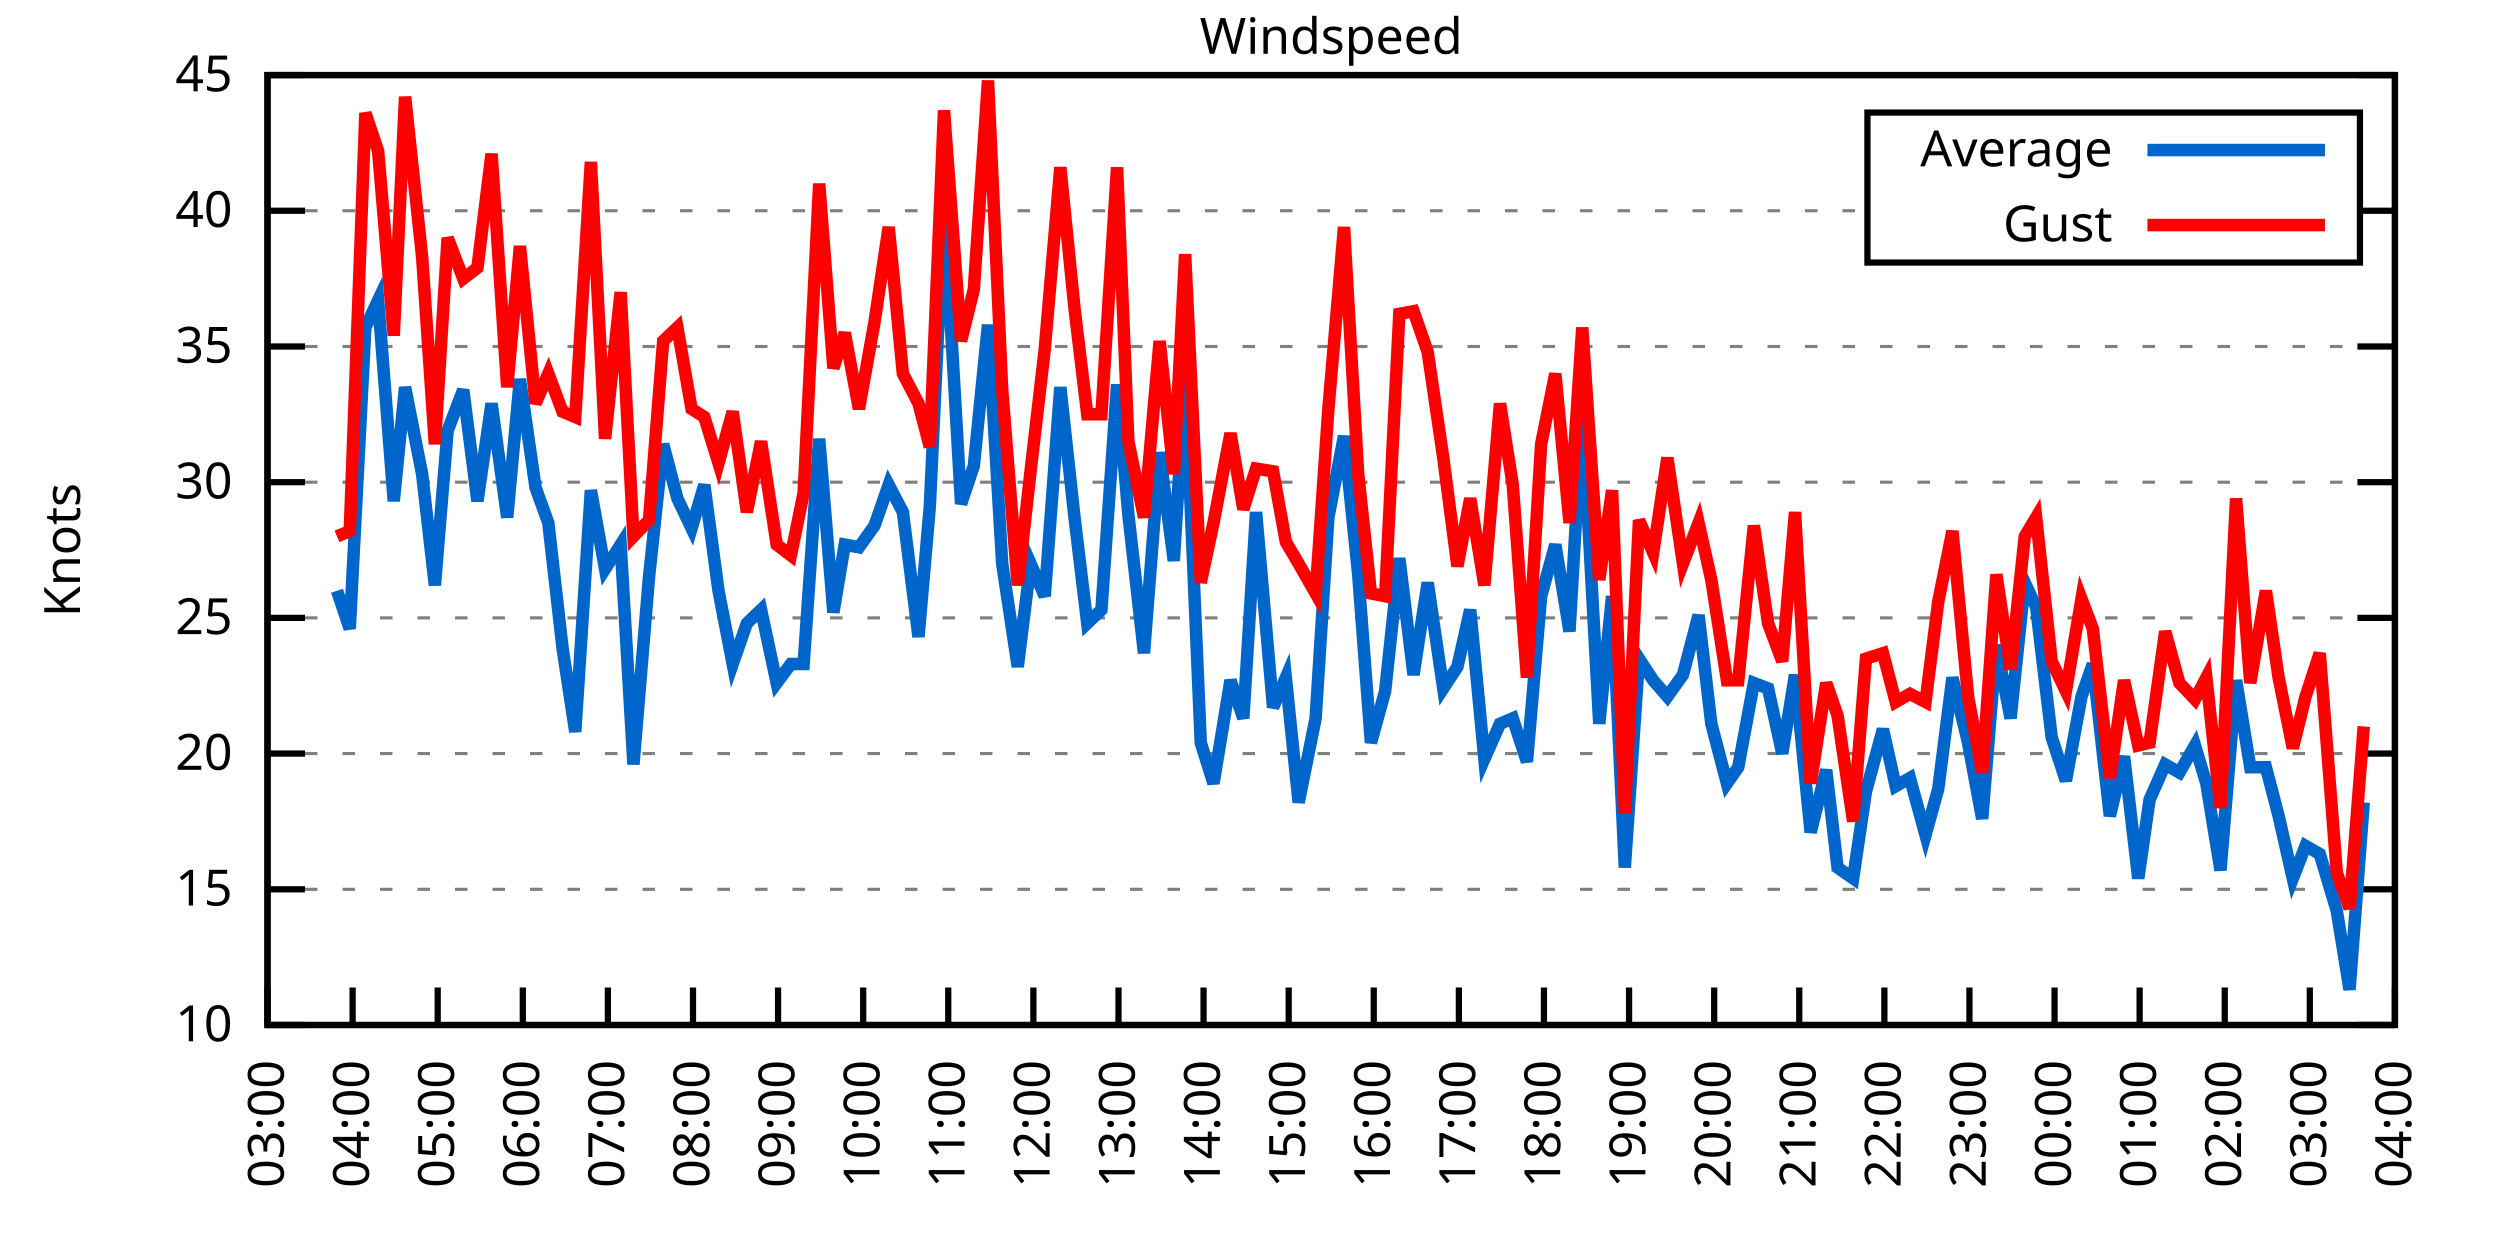
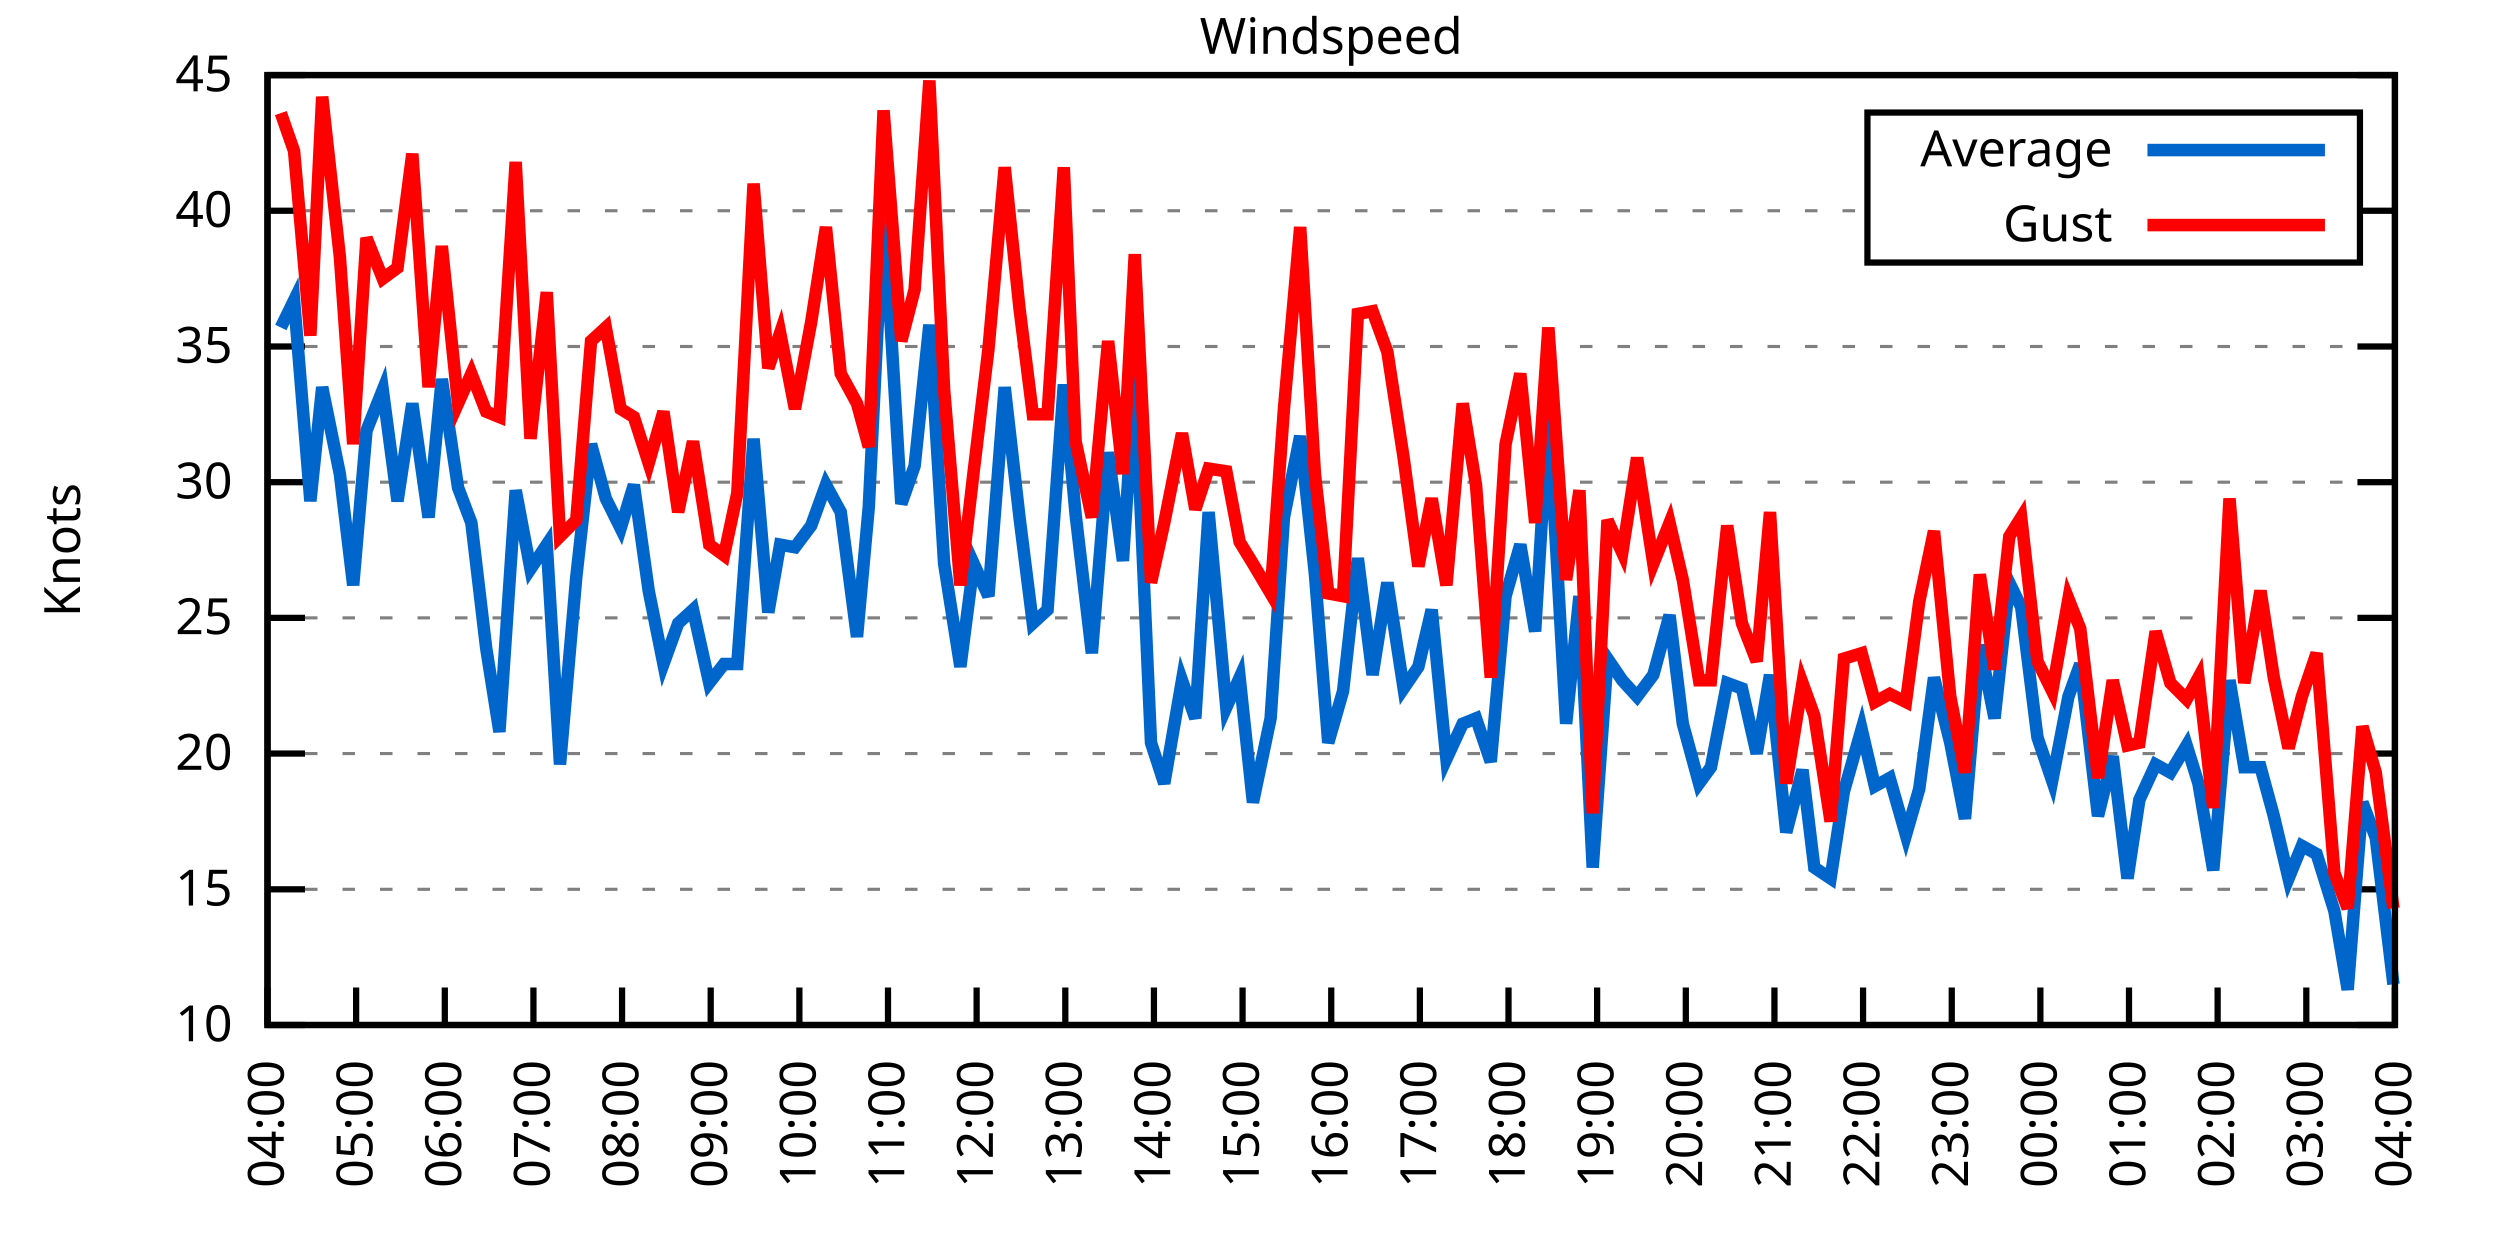
<svg xmlns="http://www.w3.org/2000/svg" xmlns:xlink="http://www.w3.org/1999/xlink" width="400" height="200" viewBox="0 0 400 200">
  <g id="gnuplot_canvas">
    <rect x="0" y="0" width="400" height="200" fill="none" />
    <defs>
      <circle id="gpDot" r="0.5" stroke-width="0.5" stroke="currentColor" />
      <path id="gpPt0" stroke-width="0.333" stroke="currentColor" d="M-1,0 h2 M0,-1 v2" />
      <path id="gpPt1" stroke-width="0.333" stroke="currentColor" d="M-1,-1 L1,1 M1,-1 L-1,1" />
      <path id="gpPt2" stroke-width="0.333" stroke="currentColor" d="M-1,0 L1,0 M0,-1 L0,1 M-1,-1 L1,1 M-1,1 L1,-1" />
      <rect id="gpPt3" stroke-width="0.333" stroke="currentColor" x="-1" y="-1" width="2" height="2" />
      <rect id="gpPt4" stroke-width="0.333" stroke="currentColor" fill="currentColor" x="-1" y="-1" width="2" height="2" />
      <circle id="gpPt5" stroke-width="0.333" stroke="currentColor" cx="0" cy="0" r="1" />
      <use xlink:href="#gpPt5" id="gpPt6" fill="currentColor" stroke="none" />
      <path id="gpPt7" stroke-width="0.333" stroke="currentColor" d="M0,-1.33 L-1.33,0.67 L1.33,0.67 z" />
      <use xlink:href="#gpPt7" id="gpPt8" fill="currentColor" stroke="none" />
      <use xlink:href="#gpPt7" id="gpPt9" stroke="currentColor" transform="rotate(180)" />
      <use xlink:href="#gpPt9" id="gpPt10" fill="currentColor" stroke="none" />
      <use xlink:href="#gpPt3" id="gpPt11" stroke="currentColor" transform="rotate(45)" />
      <use xlink:href="#gpPt11" id="gpPt12" fill="currentColor" stroke="none" />
      <path id="gpPt13" stroke-width="0.333" stroke="currentColor" d="M0,1.330 L1.265,0.411 L0.782,-1.067 L-0.782,-1.076 L-1.265,0.411 z" />
      <use xlink:href="#gpPt13" id="gpPt14" fill="currentColor" stroke="none" />
      <filter id="textbox" filterUnits="objectBoundingBox" x="0" y="0" height="1" width="1">
        <feFlood flood-color="white" flood-opacity="1" result="bgnd" />
        <feComposite in="SourceGraphic" in2="bgnd" operator="atop" />
      </filter>
      <filter id="greybox" filterUnits="objectBoundingBox" x="0" y="0" height="1" width="1">
        <feFlood flood-color="lightgrey" flood-opacity="1" result="grey" />
        <feComposite in="SourceGraphic" in2="grey" operator="atop" />
      </filter>
    </defs>
    <g fill="none" color="white" stroke="currentColor" stroke-width="1.00" stroke-linecap="butt" stroke-linejoin="miter">
</g>
    <g fill="none" color="black" stroke="currentColor" stroke-width="1.00" stroke-linecap="butt" stroke-linejoin="miter">
      <g stroke="none" shape-rendering="crispEdges">
        <polygon fill="rgb(255, 255, 255)" points="42.80,164.00 383.18,164.00 383.18,12.02 42.80,12.02 " />
      </g>
    </g>
    <g fill="none" color="black" stroke="currentColor" stroke-width="1.00" stroke-linecap="butt" stroke-linejoin="miter">
</g>
    <g fill="none" color="black" stroke="black" stroke-width="0.50" stroke-linecap="butt" stroke-linejoin="miter">
</g>
    <g fill="none" color="gray" stroke="currentColor" stroke-width="0.50" stroke-linecap="butt" stroke-linejoin="miter">
      <path stroke="gray" stroke-dasharray="2,4" class="gridline" d="M42.80,164.00 L383.19,164.00  " />
    </g>
    <g fill="none" color="gray" stroke="gray" stroke-width="1.00" stroke-linecap="butt" stroke-linejoin="miter">
</g>
    <g fill="none" color="black" stroke="currentColor" stroke-width="1.00" stroke-linecap="butt" stroke-linejoin="miter">
      <path stroke="black" d="M42.80,164.00 L48.80,164.00 M383.19,164.00 L377.19,164.00  " />
      <g transform="translate(37.20,166.60)" stroke="none" fill="black" font-family="Sans" font-size="8.00" text-anchor="end">
        <text>
          <tspan font-family="Sans"> 10</tspan>
        </text>
      </g>
    </g>
    <g fill="none" color="black" stroke="currentColor" stroke-width="1.00" stroke-linecap="butt" stroke-linejoin="miter">
</g>
    <g fill="none" color="black" stroke="black" stroke-width="0.50" stroke-linecap="butt" stroke-linejoin="miter">
</g>
    <g fill="none" color="gray" stroke="currentColor" stroke-width="0.50" stroke-linecap="butt" stroke-linejoin="miter">
      <path stroke="gray" stroke-dasharray="2,4" class="gridline" d="M42.80,142.29 L383.19,142.29  " />
    </g>
    <g fill="none" color="gray" stroke="gray" stroke-width="1.00" stroke-linecap="butt" stroke-linejoin="miter">
</g>
    <g fill="none" color="black" stroke="currentColor" stroke-width="1.00" stroke-linecap="butt" stroke-linejoin="miter">
      <path stroke="black" d="M42.80,142.29 L48.80,142.29 M383.19,142.29 L377.19,142.29  " />
      <g transform="translate(37.20,144.89)" stroke="none" fill="black" font-family="Sans" font-size="8.00" text-anchor="end">
        <text>
          <tspan font-family="Sans"> 15</tspan>
        </text>
      </g>
    </g>
    <g fill="none" color="black" stroke="currentColor" stroke-width="1.00" stroke-linecap="butt" stroke-linejoin="miter">
</g>
    <g fill="none" color="black" stroke="black" stroke-width="0.50" stroke-linecap="butt" stroke-linejoin="miter">
</g>
    <g fill="none" color="gray" stroke="currentColor" stroke-width="0.50" stroke-linecap="butt" stroke-linejoin="miter">
      <path stroke="gray" stroke-dasharray="2,4" class="gridline" d="M42.80,120.57 L383.19,120.57  " />
    </g>
    <g fill="none" color="gray" stroke="gray" stroke-width="1.00" stroke-linecap="butt" stroke-linejoin="miter">
</g>
    <g fill="none" color="black" stroke="currentColor" stroke-width="1.00" stroke-linecap="butt" stroke-linejoin="miter">
      <path stroke="black" d="M42.80,120.57 L48.80,120.57 M383.19,120.57 L377.19,120.57  " />
      <g transform="translate(37.20,123.17)" stroke="none" fill="black" font-family="Sans" font-size="8.00" text-anchor="end">
        <text>
          <tspan font-family="Sans"> 20</tspan>
        </text>
      </g>
    </g>
    <g fill="none" color="black" stroke="currentColor" stroke-width="1.00" stroke-linecap="butt" stroke-linejoin="miter">
</g>
    <g fill="none" color="black" stroke="black" stroke-width="0.50" stroke-linecap="butt" stroke-linejoin="miter">
</g>
    <g fill="none" color="gray" stroke="currentColor" stroke-width="0.50" stroke-linecap="butt" stroke-linejoin="miter">
      <path stroke="gray" stroke-dasharray="2,4" class="gridline" d="M42.80,98.86 L383.19,98.86  " />
    </g>
    <g fill="none" color="gray" stroke="gray" stroke-width="1.00" stroke-linecap="butt" stroke-linejoin="miter">
</g>
    <g fill="none" color="black" stroke="currentColor" stroke-width="1.00" stroke-linecap="butt" stroke-linejoin="miter">
      <path stroke="black" d="M42.80,98.86 L48.80,98.86 M383.19,98.86 L377.19,98.86  " />
      <g transform="translate(37.20,101.46)" stroke="none" fill="black" font-family="Sans" font-size="8.00" text-anchor="end">
        <text>
          <tspan font-family="Sans"> 25</tspan>
        </text>
      </g>
    </g>
    <g fill="none" color="black" stroke="currentColor" stroke-width="1.00" stroke-linecap="butt" stroke-linejoin="miter">
</g>
    <g fill="none" color="black" stroke="black" stroke-width="0.50" stroke-linecap="butt" stroke-linejoin="miter">
</g>
    <g fill="none" color="gray" stroke="currentColor" stroke-width="0.50" stroke-linecap="butt" stroke-linejoin="miter">
      <path stroke="gray" stroke-dasharray="2,4" class="gridline" d="M42.80,77.15 L383.19,77.15  " />
    </g>
    <g fill="none" color="gray" stroke="gray" stroke-width="1.00" stroke-linecap="butt" stroke-linejoin="miter">
</g>
    <g fill="none" color="black" stroke="currentColor" stroke-width="1.00" stroke-linecap="butt" stroke-linejoin="miter">
      <path stroke="black" d="M42.80,77.15 L48.80,77.15 M383.19,77.15 L377.19,77.15  " />
      <g transform="translate(37.20,79.75)" stroke="none" fill="black" font-family="Sans" font-size="8.00" text-anchor="end">
        <text>
          <tspan font-family="Sans"> 30</tspan>
        </text>
      </g>
    </g>
    <g fill="none" color="black" stroke="currentColor" stroke-width="1.00" stroke-linecap="butt" stroke-linejoin="miter">
</g>
    <g fill="none" color="black" stroke="black" stroke-width="0.50" stroke-linecap="butt" stroke-linejoin="miter">
</g>
    <g fill="none" color="gray" stroke="currentColor" stroke-width="0.50" stroke-linecap="butt" stroke-linejoin="miter">
      <path stroke="gray" stroke-dasharray="2,4" class="gridline" d="M42.80,55.44 L383.19,55.44  " />
    </g>
    <g fill="none" color="gray" stroke="gray" stroke-width="1.00" stroke-linecap="butt" stroke-linejoin="miter">
</g>
    <g fill="none" color="black" stroke="currentColor" stroke-width="1.00" stroke-linecap="butt" stroke-linejoin="miter">
      <path stroke="black" d="M42.80,55.44 L48.80,55.44 M383.19,55.44 L377.19,55.44  " />
      <g transform="translate(37.20,58.04)" stroke="none" fill="black" font-family="Sans" font-size="8.00" text-anchor="end">
        <text>
          <tspan font-family="Sans"> 35</tspan>
        </text>
      </g>
    </g>
    <g fill="none" color="black" stroke="currentColor" stroke-width="1.00" stroke-linecap="butt" stroke-linejoin="miter">
</g>
    <g fill="none" color="black" stroke="black" stroke-width="0.50" stroke-linecap="butt" stroke-linejoin="miter">
</g>
    <g fill="none" color="gray" stroke="currentColor" stroke-width="0.50" stroke-linecap="butt" stroke-linejoin="miter">
      <path stroke="gray" stroke-dasharray="2,4" class="gridline" d="M42.80,33.72 L298.79,33.72 M377.59,33.72 L383.19,33.72  " />
    </g>
    <g fill="none" color="gray" stroke="gray" stroke-width="1.00" stroke-linecap="butt" stroke-linejoin="miter">
</g>
    <g fill="none" color="black" stroke="currentColor" stroke-width="1.00" stroke-linecap="butt" stroke-linejoin="miter">
      <path stroke="black" d="M42.80,33.72 L48.80,33.72 M383.19,33.72 L377.19,33.72  " />
      <g transform="translate(37.20,36.32)" stroke="none" fill="black" font-family="Sans" font-size="8.00" text-anchor="end">
        <text>
          <tspan font-family="Sans"> 40</tspan>
        </text>
      </g>
    </g>
    <g fill="none" color="black" stroke="currentColor" stroke-width="1.00" stroke-linecap="butt" stroke-linejoin="miter">
</g>
    <g fill="none" color="black" stroke="black" stroke-width="0.50" stroke-linecap="butt" stroke-linejoin="miter">
</g>
    <g fill="none" color="gray" stroke="currentColor" stroke-width="0.50" stroke-linecap="butt" stroke-linejoin="miter">
      <path stroke="gray" stroke-dasharray="2,4" class="gridline" d="M42.80,12.01 L383.19,12.01  " />
    </g>
    <g fill="none" color="gray" stroke="gray" stroke-width="1.00" stroke-linecap="butt" stroke-linejoin="miter">
</g>
    <g fill="none" color="black" stroke="currentColor" stroke-width="1.00" stroke-linecap="butt" stroke-linejoin="miter">
      <path stroke="black" d="M42.80,12.01 L48.80,12.01 M383.19,12.01 L377.19,12.01  " />
      <g transform="translate(37.20,14.61)" stroke="none" fill="black" font-family="Sans" font-size="8.00" text-anchor="end">
        <text>
          <tspan font-family="Sans"> 45</tspan>
        </text>
      </g>
    </g>
    <g fill="none" color="black" stroke="currentColor" stroke-width="1.00" stroke-linecap="butt" stroke-linejoin="miter">
      <path stroke="black" d="M42.80,164.00 L42.80,158.00  " />
      <g transform="translate(45.40,169.60) rotate(270.00)" stroke="none" fill="black" font-family="Sans" font-size="8.00" text-anchor="end">
        <text>
-           <tspan font-family="Sans">03:00</tspan>
-         </text>
-       </g>
-     </g>
-     <g fill="none" color="black" stroke="currentColor" stroke-width="1.00" stroke-linecap="butt" stroke-linejoin="miter">
-       <path stroke="black" d="M56.42,164.00 L56.42,158.00  " />
-       <g transform="translate(59.02,169.60) rotate(270.00)" stroke="none" fill="black" font-family="Sans" font-size="8.00" text-anchor="end">
-         <text>
          <tspan font-family="Sans">04:00</tspan>
        </text>
      </g>
    </g>
    <g fill="none" color="black" stroke="currentColor" stroke-width="1.00" stroke-linecap="butt" stroke-linejoin="miter">
-       <path stroke="black" d="M70.03,164.00 L70.03,158.00  " />
-       <g transform="translate(72.63,169.60) rotate(270.00)" stroke="none" fill="black" font-family="Sans" font-size="8.00" text-anchor="end">
+       <path stroke="black" d="M56.98,164.00 L56.98,158.00  " />
+       <g transform="translate(59.58,169.60) rotate(270.00)" stroke="none" fill="black" font-family="Sans" font-size="8.00" text-anchor="end">
        <text>
          <tspan font-family="Sans">05:00</tspan>
        </text>
      </g>
    </g>
    <g fill="none" color="black" stroke="currentColor" stroke-width="1.00" stroke-linecap="butt" stroke-linejoin="miter">
-       <path stroke="black" d="M83.65,164.00 L83.65,158.00  " />
-       <g transform="translate(86.25,169.60) rotate(270.00)" stroke="none" fill="black" font-family="Sans" font-size="8.00" text-anchor="end">
+       <path stroke="black" d="M71.17,164.00 L71.17,158.00  " />
+       <g transform="translate(73.77,169.60) rotate(270.00)" stroke="none" fill="black" font-family="Sans" font-size="8.00" text-anchor="end">
        <text>
          <tspan font-family="Sans">06:00</tspan>
        </text>
      </g>
    </g>
    <g fill="none" color="black" stroke="currentColor" stroke-width="1.00" stroke-linecap="butt" stroke-linejoin="miter">
-       <path stroke="black" d="M97.26,164.00 L97.26,158.00  " />
-       <g transform="translate(99.86,169.60) rotate(270.00)" stroke="none" fill="black" font-family="Sans" font-size="8.00" text-anchor="end">
+       <path stroke="black" d="M85.35,164.00 L85.35,158.00  " />
+       <g transform="translate(87.95,169.60) rotate(270.00)" stroke="none" fill="black" font-family="Sans" font-size="8.00" text-anchor="end">
        <text>
          <tspan font-family="Sans">07:00</tspan>
        </text>
      </g>
    </g>
    <g fill="none" color="black" stroke="currentColor" stroke-width="1.00" stroke-linecap="butt" stroke-linejoin="miter">
-       <path stroke="black" d="M110.88,164.00 L110.88,158.00  " />
-       <g transform="translate(113.48,169.60) rotate(270.00)" stroke="none" fill="black" font-family="Sans" font-size="8.00" text-anchor="end">
+       <path stroke="black" d="M99.53,164.00 L99.53,158.00  " />
+       <g transform="translate(102.13,169.60) rotate(270.00)" stroke="none" fill="black" font-family="Sans" font-size="8.00" text-anchor="end">
        <text>
          <tspan font-family="Sans">08:00</tspan>
        </text>
      </g>
    </g>
    <g fill="none" color="black" stroke="currentColor" stroke-width="1.00" stroke-linecap="butt" stroke-linejoin="miter">
-       <path stroke="black" d="M124.49,164.00 L124.49,158.00  " />
-       <g transform="translate(127.09,169.60) rotate(270.00)" stroke="none" fill="black" font-family="Sans" font-size="8.00" text-anchor="end">
+       <path stroke="black" d="M113.71,164.00 L113.71,158.00  " />
+       <g transform="translate(116.31,169.60) rotate(270.00)" stroke="none" fill="black" font-family="Sans" font-size="8.00" text-anchor="end">
        <text>
          <tspan font-family="Sans">09:00</tspan>
        </text>
      </g>
    </g>
    <g fill="none" color="black" stroke="currentColor" stroke-width="1.00" stroke-linecap="butt" stroke-linejoin="miter">
-       <path stroke="black" d="M138.11,164.00 L138.11,158.00  " />
-       <g transform="translate(140.71,169.60) rotate(270.00)" stroke="none" fill="black" font-family="Sans" font-size="8.00" text-anchor="end">
+       <path stroke="black" d="M127.90,164.00 L127.90,158.00  " />
+       <g transform="translate(130.50,169.60) rotate(270.00)" stroke="none" fill="black" font-family="Sans" font-size="8.00" text-anchor="end">
        <text>
          <tspan font-family="Sans">10:00</tspan>
        </text>
      </g>
    </g>
    <g fill="none" color="black" stroke="currentColor" stroke-width="1.00" stroke-linecap="butt" stroke-linejoin="miter">
-       <path stroke="black" d="M151.72,164.00 L151.72,158.00  " />
-       <g transform="translate(154.32,169.60) rotate(270.00)" stroke="none" fill="black" font-family="Sans" font-size="8.00" text-anchor="end">
+       <path stroke="black" d="M142.08,164.00 L142.08,158.00  " />
+       <g transform="translate(144.68,169.60) rotate(270.00)" stroke="none" fill="black" font-family="Sans" font-size="8.00" text-anchor="end">
        <text>
          <tspan font-family="Sans">11:00</tspan>
        </text>
      </g>
    </g>
    <g fill="none" color="black" stroke="currentColor" stroke-width="1.00" stroke-linecap="butt" stroke-linejoin="miter">
-       <path stroke="black" d="M165.34,164.00 L165.34,158.00  " />
-       <g transform="translate(167.94,169.60) rotate(270.00)" stroke="none" fill="black" font-family="Sans" font-size="8.00" text-anchor="end">
+       <path stroke="black" d="M156.26,164.00 L156.26,158.00  " />
+       <g transform="translate(158.86,169.60) rotate(270.00)" stroke="none" fill="black" font-family="Sans" font-size="8.00" text-anchor="end">
        <text>
          <tspan font-family="Sans">12:00</tspan>
        </text>
      </g>
    </g>
    <g fill="none" color="black" stroke="currentColor" stroke-width="1.00" stroke-linecap="butt" stroke-linejoin="miter">
-       <path stroke="black" d="M178.96,164.00 L178.96,158.00  " />
-       <g transform="translate(181.56,169.60) rotate(270.00)" stroke="none" fill="black" font-family="Sans" font-size="8.00" text-anchor="end">
+       <path stroke="black" d="M170.45,164.00 L170.45,158.00  " />
+       <g transform="translate(173.05,169.60) rotate(270.00)" stroke="none" fill="black" font-family="Sans" font-size="8.00" text-anchor="end">
        <text>
          <tspan font-family="Sans">13:00</tspan>
        </text>
      </g>
    </g>
    <g fill="none" color="black" stroke="currentColor" stroke-width="1.00" stroke-linecap="butt" stroke-linejoin="miter">
-       <path stroke="black" d="M192.57,164.00 L192.57,158.00  " />
-       <g transform="translate(195.17,169.60) rotate(270.00)" stroke="none" fill="black" font-family="Sans" font-size="8.00" text-anchor="end">
+       <path stroke="black" d="M184.63,164.00 L184.63,158.00  " />
+       <g transform="translate(187.23,169.60) rotate(270.00)" stroke="none" fill="black" font-family="Sans" font-size="8.00" text-anchor="end">
        <text>
          <tspan font-family="Sans">14:00</tspan>
        </text>
      </g>
    </g>
    <g fill="none" color="black" stroke="currentColor" stroke-width="1.00" stroke-linecap="butt" stroke-linejoin="miter">
-       <path stroke="black" d="M206.19,164.00 L206.19,158.00  " />
-       <g transform="translate(208.79,169.60) rotate(270.00)" stroke="none" fill="black" font-family="Sans" font-size="8.00" text-anchor="end">
+       <path stroke="black" d="M198.81,164.00 L198.81,158.00  " />
+       <g transform="translate(201.41,169.60) rotate(270.00)" stroke="none" fill="black" font-family="Sans" font-size="8.00" text-anchor="end">
        <text>
          <tspan font-family="Sans">15:00</tspan>
        </text>
      </g>
    </g>
    <g fill="none" color="black" stroke="currentColor" stroke-width="1.00" stroke-linecap="butt" stroke-linejoin="miter">
-       <path stroke="black" d="M219.80,164.00 L219.80,158.00  " />
-       <g transform="translate(222.40,169.60) rotate(270.00)" stroke="none" fill="black" font-family="Sans" font-size="8.00" text-anchor="end">
+       <path stroke="black" d="M213.00,164.00 L213.00,158.00  " />
+       <g transform="translate(215.60,169.60) rotate(270.00)" stroke="none" fill="black" font-family="Sans" font-size="8.00" text-anchor="end">
        <text>
          <tspan font-family="Sans">16:00</tspan>
        </text>
      </g>
    </g>
    <g fill="none" color="black" stroke="currentColor" stroke-width="1.00" stroke-linecap="butt" stroke-linejoin="miter">
-       <path stroke="black" d="M233.42,164.00 L233.42,158.00  " />
-       <g transform="translate(236.02,169.60) rotate(270.00)" stroke="none" fill="black" font-family="Sans" font-size="8.00" text-anchor="end">
+       <path stroke="black" d="M227.18,164.00 L227.18,158.00  " />
+       <g transform="translate(229.78,169.60) rotate(270.00)" stroke="none" fill="black" font-family="Sans" font-size="8.00" text-anchor="end">
        <text>
          <tspan font-family="Sans">17:00</tspan>
        </text>
      </g>
    </g>
    <g fill="none" color="black" stroke="currentColor" stroke-width="1.00" stroke-linecap="butt" stroke-linejoin="miter">
-       <path stroke="black" d="M247.03,164.00 L247.03,158.00  " />
-       <g transform="translate(249.63,169.60) rotate(270.00)" stroke="none" fill="black" font-family="Sans" font-size="8.00" text-anchor="end">
+       <path stroke="black" d="M241.36,164.00 L241.36,158.00  " />
+       <g transform="translate(243.96,169.60) rotate(270.00)" stroke="none" fill="black" font-family="Sans" font-size="8.00" text-anchor="end">
        <text>
          <tspan font-family="Sans">18:00</tspan>
        </text>
      </g>
    </g>
    <g fill="none" color="black" stroke="currentColor" stroke-width="1.00" stroke-linecap="butt" stroke-linejoin="miter">
-       <path stroke="black" d="M260.65,164.00 L260.65,158.00  " />
-       <g transform="translate(263.25,169.60) rotate(270.00)" stroke="none" fill="black" font-family="Sans" font-size="8.00" text-anchor="end">
+       <path stroke="black" d="M255.54,164.00 L255.54,158.00  " />
+       <g transform="translate(258.14,169.60) rotate(270.00)" stroke="none" fill="black" font-family="Sans" font-size="8.00" text-anchor="end">
        <text>
          <tspan font-family="Sans">19:00</tspan>
        </text>
      </g>
    </g>
    <g fill="none" color="black" stroke="currentColor" stroke-width="1.00" stroke-linecap="butt" stroke-linejoin="miter">
-       <path stroke="black" d="M274.27,164.00 L274.27,158.00  " />
-       <g transform="translate(276.87,169.60) rotate(270.00)" stroke="none" fill="black" font-family="Sans" font-size="8.00" text-anchor="end">
+       <path stroke="black" d="M269.73,164.00 L269.73,158.00  " />
+       <g transform="translate(272.33,169.60) rotate(270.00)" stroke="none" fill="black" font-family="Sans" font-size="8.00" text-anchor="end">
        <text>
          <tspan font-family="Sans">20:00</tspan>
        </text>
      </g>
    </g>
    <g fill="none" color="black" stroke="currentColor" stroke-width="1.00" stroke-linecap="butt" stroke-linejoin="miter">
-       <path stroke="black" d="M287.88,164.00 L287.88,158.00  " />
-       <g transform="translate(290.48,169.60) rotate(270.00)" stroke="none" fill="black" font-family="Sans" font-size="8.00" text-anchor="end">
+       <path stroke="black" d="M283.91,164.00 L283.91,158.00  " />
+       <g transform="translate(286.51,169.60) rotate(270.00)" stroke="none" fill="black" font-family="Sans" font-size="8.00" text-anchor="end">
        <text>
          <tspan font-family="Sans">21:00</tspan>
        </text>
      </g>
    </g>
    <g fill="none" color="black" stroke="currentColor" stroke-width="1.00" stroke-linecap="butt" stroke-linejoin="miter">
-       <path stroke="black" d="M301.50,164.00 L301.50,158.00  " />
-       <g transform="translate(304.10,169.60) rotate(270.00)" stroke="none" fill="black" font-family="Sans" font-size="8.00" text-anchor="end">
+       <path stroke="black" d="M298.09,164.00 L298.09,158.00  " />
+       <g transform="translate(300.69,169.60) rotate(270.00)" stroke="none" fill="black" font-family="Sans" font-size="8.00" text-anchor="end">
        <text>
          <tspan font-family="Sans">22:00</tspan>
        </text>
      </g>
    </g>
    <g fill="none" color="black" stroke="currentColor" stroke-width="1.00" stroke-linecap="butt" stroke-linejoin="miter">
-       <path stroke="black" d="M315.11,164.00 L315.11,158.00  " />
-       <g transform="translate(317.71,169.60) rotate(270.00)" stroke="none" fill="black" font-family="Sans" font-size="8.00" text-anchor="end">
+       <path stroke="black" d="M312.28,164.00 L312.28,158.00  " />
+       <g transform="translate(314.88,169.60) rotate(270.00)" stroke="none" fill="black" font-family="Sans" font-size="8.00" text-anchor="end">
        <text>
          <tspan font-family="Sans">23:00</tspan>
        </text>
      </g>
    </g>
    <g fill="none" color="black" stroke="currentColor" stroke-width="1.00" stroke-linecap="butt" stroke-linejoin="miter">
-       <path stroke="black" d="M328.73,164.00 L328.73,158.00  " />
-       <g transform="translate(331.33,169.60) rotate(270.00)" stroke="none" fill="black" font-family="Sans" font-size="8.00" text-anchor="end">
+       <path stroke="black" d="M326.46,164.00 L326.46,158.00  " />
+       <g transform="translate(329.06,169.60) rotate(270.00)" stroke="none" fill="black" font-family="Sans" font-size="8.00" text-anchor="end">
        <text>
          <tspan font-family="Sans">00:00</tspan>
        </text>
      </g>
    </g>
    <g fill="none" color="black" stroke="currentColor" stroke-width="1.00" stroke-linecap="butt" stroke-linejoin="miter">
-       <path stroke="black" d="M342.34,164.00 L342.34,158.00  " />
-       <g transform="translate(344.94,169.60) rotate(270.00)" stroke="none" fill="black" font-family="Sans" font-size="8.00" text-anchor="end">
+       <path stroke="black" d="M340.64,164.00 L340.64,158.00  " />
+       <g transform="translate(343.24,169.60) rotate(270.00)" stroke="none" fill="black" font-family="Sans" font-size="8.00" text-anchor="end">
        <text>
          <tspan font-family="Sans">01:00</tspan>
        </text>
      </g>
    </g>
    <g fill="none" color="black" stroke="currentColor" stroke-width="1.00" stroke-linecap="butt" stroke-linejoin="miter">
-       <path stroke="black" d="M355.96,164.00 L355.96,158.00  " />
-       <g transform="translate(358.56,169.60) rotate(270.00)" stroke="none" fill="black" font-family="Sans" font-size="8.00" text-anchor="end">
+       <path stroke="black" d="M354.82,164.00 L354.82,158.00  " />
+       <g transform="translate(357.42,169.60) rotate(270.00)" stroke="none" fill="black" font-family="Sans" font-size="8.00" text-anchor="end">
        <text>
          <tspan font-family="Sans">02:00</tspan>
        </text>
      </g>
    </g>
    <g fill="none" color="black" stroke="currentColor" stroke-width="1.00" stroke-linecap="butt" stroke-linejoin="miter">
-       <path stroke="black" d="M369.57,164.00 L369.57,158.00  " />
-       <g transform="translate(372.17,169.60) rotate(270.00)" stroke="none" fill="black" font-family="Sans" font-size="8.00" text-anchor="end">
+       <path stroke="black" d="M369.01,164.00 L369.01,158.00  " />
+       <g transform="translate(371.61,169.60) rotate(270.00)" stroke="none" fill="black" font-family="Sans" font-size="8.00" text-anchor="end">
        <text>
          <tspan font-family="Sans">03:00</tspan>
        </text>
      </g>
    </g>
    <g fill="none" color="black" stroke="currentColor" stroke-width="1.00" stroke-linecap="butt" stroke-linejoin="miter">
      <path stroke="black" d="M383.19,164.00 L383.19,158.00  " />
      <g transform="translate(385.79,169.60) rotate(270.00)" stroke="none" fill="black" font-family="Sans" font-size="8.00" text-anchor="end">
        <text>
          <tspan font-family="Sans">04:00</tspan>
        </text>
      </g>
    </g>
    <g fill="none" color="black" stroke="currentColor" stroke-width="1.00" stroke-linecap="butt" stroke-linejoin="miter">
</g>
    <g fill="none" color="black" stroke="currentColor" stroke-width="1.00" stroke-linecap="butt" stroke-linejoin="miter">
      <path stroke="black" d="M42.80,12.01 L42.80,164.00 L383.19,164.00 L383.19,12.01 L42.80,12.01 Z  " />
    </g>
    <g fill="none" color="black" stroke="currentColor" stroke-width="1.00" stroke-linecap="butt" stroke-linejoin="miter">
</g>
    <g fill="none" color="black" stroke="currentColor" stroke-width="1.00" stroke-linecap="butt" stroke-linejoin="miter">
      <path stroke="black" d="M298.79,42.01 L298.79,18.01 L377.59,18.01 L377.59,42.01 L298.79,42.01 Z  " />
    </g>
    <g id="Windspeed_plot_1">
      <g fill="none" color="white" stroke="black" stroke-width="2.00" stroke-linecap="butt" stroke-linejoin="miter">
</g>
      <g fill="none" color="black" stroke="currentColor" stroke-width="2.00" stroke-linecap="butt" stroke-linejoin="miter">
        <g transform="translate(337.99,26.61)" stroke="none" fill="black" font-family="Sans" font-size="8.00" text-anchor="end">
          <text>
            <tspan font-family="Sans">Average</tspan>
          </text>
        </g>
      </g>
      <g fill="none" color="black" stroke="currentColor" stroke-width="2.00" stroke-linecap="butt" stroke-linejoin="miter">
-         <path stroke="rgb(  0, 102, 204)" d="M343.59,24.01 L371.99,24.01 M53.92,94.52 L55.96,100.60 L58.46,52.40 L60.50,48.05 L63.00,80.19 L64.81,61.95   L67.54,75.85 L69.58,93.65 L71.62,68.90 L74.12,62.38 L76.39,80.19 L78.65,64.56 L81.15,82.79 L83.19,60.65   L85.69,78.02 L87.73,83.66 L90.00,103.64 L92.04,117.10 L94.54,78.45 L96.81,91.04 L99.30,87.14 L101.35,122.31   L103.84,92.35 L106.11,71.07 L108.38,79.75 L110.65,84.53 L112.69,77.58 L114.96,94.52 L117.23,106.24 L119.50,99.73   L121.77,97.56 L124.27,109.28 L126.54,106.24 L128.58,106.24 L131.07,70.20 L133.34,97.99 L135.16,87.14 L137.43,87.57   L139.92,84.10 L142.19,77.58 L144.46,81.93 L146.96,101.90 L148.77,81.06 L151.04,32.85 L153.77,80.62 L155.81,74.54   L158.08,51.96 L160.35,90.18 L162.84,106.68 L164.89,90.18 L167.16,95.39 L169.65,61.95 L171.92,82.79 L173.96,99.73   L176.23,97.56 L178.73,61.52 L180.54,82.36 L183.04,104.51 L185.54,72.37 L187.81,89.74 L189.62,60.21 L192.12,118.84   L194.16,125.35 L196.88,108.85 L198.93,114.93 L200.97,81.93 L203.69,113.19 L205.73,108.42 L207.78,128.39 L210.50,114.93   L212.54,82.79 L215.04,69.77 L217.31,91.91 L219.35,118.84 L221.62,110.59 L223.89,89.31 L226.16,107.98 L228.43,93.22   L230.92,110.15 L233.19,106.68 L235.23,97.56 L237.50,121.44 L240.00,115.80 L242.04,114.93 L244.31,121.88 L246.58,95.39   L248.85,87.14 L251.12,101.03 L253.16,65.86 L255.88,115.80 L257.93,95.39 L259.97,138.81 L262.24,105.38 L264.51,108.85   L266.78,111.45 L269.27,107.98 L271.77,98.43 L273.81,115.80 L276.31,125.35 L278.12,122.75 L280.62,109.28 L282.89,110.15   L285.16,120.57 L287.20,107.98 L289.70,133.17 L292.19,123.18 L294.01,138.81 L296.50,140.55 L298.55,126.65 L301.27,116.67   L303.31,125.79 L305.58,124.48 L308.08,133.60 L310.12,126.22 L312.39,108.42 L314.89,118.84 L317.15,131.00 L319.42,103.20   L321.69,114.93 L323.96,93.22 L325.78,97.12 L328.27,117.97 L330.54,124.92 L333.04,111.45 L334.85,106.24 L337.58,130.56   L339.85,121.01 L342.12,140.55 L343.93,127.96 L346.43,122.31 L348.70,123.61 L351.19,119.27 L353.01,125.35 L355.28,139.25   L357.77,108.85 L360.04,122.75 L362.54,122.75 L364.58,130.56 L366.85,140.55 L368.89,135.34 L371.16,136.64 L373.89,145.76   L375.93,158.35 L378.20,128.39  " />
+         <path stroke="rgb(  0, 102, 204)" d="M343.59,24.01 L371.99,24.01 M44.93,52.40 L47.05,48.05 L49.66,80.19 L51.55,61.95 L54.38,75.85 L56.51,93.65   L58.64,68.90 L61.24,62.38 L63.60,80.19 L65.97,64.56 L68.57,82.79 L70.69,60.65 L73.29,78.02 L75.42,83.66   L77.78,103.64 L79.91,117.10 L82.51,78.45 L84.88,91.04 L87.48,87.14 L89.60,122.31 L92.20,92.35 L94.57,71.07   L96.93,79.75 L99.30,84.53 L101.42,77.58 L103.79,94.52 L106.15,106.24 L108.51,99.73 L110.88,97.56 L113.48,109.28   L115.84,106.24 L117.97,106.24 L120.57,70.20 L122.93,97.99 L124.82,87.14 L127.19,87.57 L129.79,84.10 L132.15,77.58   L134.52,81.93 L137.12,101.90 L139.01,81.06 L141.37,32.85 L144.21,80.62 L146.34,74.54 L148.70,51.96 L151.06,90.18   L153.66,106.68 L155.79,90.18 L158.15,95.39 L160.75,61.95 L163.12,82.79 L165.25,99.73 L167.61,97.56 L170.21,61.52   L172.10,82.36 L174.70,104.51 L177.30,72.37 L179.67,89.74 L181.56,60.21 L184.16,118.84 L186.28,125.35 L189.12,108.85   L191.25,114.93 L193.38,81.93 L196.21,113.19 L198.34,108.42 L200.47,128.39 L203.30,114.93 L205.43,82.79 L208.03,69.77   L210.39,91.91 L212.52,118.84 L214.89,110.59 L217.25,89.31 L219.61,107.98 L221.98,93.22 L224.58,110.15 L226.94,106.68   L229.07,97.56 L231.43,121.44 L234.03,115.80 L236.16,114.93 L238.52,121.88 L240.89,95.39 L243.25,87.14 L245.62,101.03   L247.74,65.86 L250.58,115.80 L252.71,95.39 L254.83,138.81 L257.20,105.38 L259.56,108.85 L261.93,111.45 L264.53,107.98   L267.13,98.43 L269.25,115.80 L271.85,125.35 L273.75,122.75 L276.35,109.28 L278.71,110.15 L281.07,120.57 L283.20,107.98   L285.80,133.17 L288.40,123.18 L290.29,138.81 L292.89,140.55 L295.02,126.65 L297.86,116.67 L299.98,125.79 L302.35,124.48   L304.95,133.60 L307.08,126.22 L309.44,108.42 L312.04,118.84 L314.40,131.00 L316.77,103.20 L319.13,114.93 L321.49,93.22   L323.39,97.12 L325.99,117.97 L328.35,124.92 L330.95,111.45 L332.84,106.24 L335.68,130.56 L338.04,121.01 L340.40,140.55   L342.30,127.96 L344.90,122.31 L347.26,123.61 L349.86,119.27 L351.75,125.35 L354.12,139.25 L356.72,108.85 L359.08,122.75   L361.68,122.75 L363.81,130.56 L366.17,140.55 L368.30,135.34 L370.66,136.64 L373.50,145.76 L375.63,158.35 L377.99,128.39   L380.12,134.04 L382.95,157.49  " />
      </g>
    </g>
    <g id="Windspeed_plot_2">
      <g fill="none" color="black" stroke="currentColor" stroke-width="2.00" stroke-linecap="butt" stroke-linejoin="miter">
        <g transform="translate(337.99,38.61)" stroke="none" fill="black" font-family="Sans" font-size="8.00" text-anchor="end">
          <text>
            <tspan font-family="Sans">Gust</tspan>
          </text>
        </g>
      </g>
      <g fill="none" color="black" stroke="currentColor" stroke-width="2.00" stroke-linecap="butt" stroke-linejoin="miter">
-         <path stroke="rgb(255,   0,   0)" d="M343.59,36.01 L371.99,36.01 M53.92,85.83 L55.96,84.97 L58.46,18.09 L60.50,24.17 L63.00,53.70 L64.81,15.48   L67.54,41.11 L69.58,71.07 L71.62,38.07 L74.12,44.58 L76.39,42.84 L78.65,24.60 L81.15,61.95 L83.19,39.37   L85.69,64.56 L87.73,59.78 L90.00,65.86 L92.04,66.73 L94.54,25.91 L96.81,70.20 L99.30,46.75 L101.35,85.83   L103.84,83.23 L106.11,54.57 L108.38,52.40 L110.65,65.42 L112.69,66.73 L114.96,74.11 L117.23,65.86 L119.50,81.93   L121.77,70.63 L124.27,87.14 L126.54,88.87 L128.58,78.89 L131.07,29.38 L133.34,58.91 L135.16,53.26 L137.43,65.42   L139.92,51.53 L142.19,36.33 L144.46,59.78 L146.96,64.56 L148.77,71.50 L151.04,17.66 L153.77,54.57 L155.81,46.32   L158.08,12.88 L160.35,62.38 L162.84,93.65 L164.89,75.41 L167.16,55.87 L169.65,26.77 L171.92,49.36 L173.96,66.29   L176.23,66.29 L178.73,26.77 L180.54,70.63 L183.04,82.79 L185.54,54.57 L187.81,75.85 L189.62,40.67 L192.12,93.22   L194.16,83.66 L196.88,69.33 L198.93,81.49 L200.97,74.98 L203.69,75.41 L205.73,86.70 L207.78,90.18 L210.50,94.95   L212.54,65.42 L215.04,36.33 L217.31,75.85 L219.35,94.95 L221.62,95.39 L223.89,50.22 L226.16,49.79 L228.43,56.30   L230.92,73.24 L233.19,90.61 L235.23,79.75 L237.50,93.65 L240.00,64.56 L242.04,77.58 L244.31,108.42 L246.58,71.07   L248.85,59.78 L251.12,83.66 L253.16,52.40 L255.88,92.78 L257.93,78.45 L259.97,130.13 L262.24,83.23 L264.51,88.44   L266.78,73.24 L269.27,90.18 L271.77,83.66 L273.81,92.78 L276.31,108.85 L278.12,108.85 L280.62,84.10 L282.89,99.73   L285.16,105.81 L287.20,81.93 L289.70,125.35 L292.19,109.28 L294.01,114.49 L296.50,131.43 L298.55,105.38 L301.27,104.51   L303.31,112.32 L305.58,111.02 L308.08,112.32 L310.12,96.26 L312.39,84.97 L314.89,111.45 L317.15,123.61 L319.42,91.91   L321.69,107.11 L323.96,85.83 L325.78,82.79 L328.27,105.81 L330.54,110.59 L333.04,95.82 L334.85,100.60 L337.58,124.48   L339.85,108.85 L342.12,119.27 L343.93,118.84 L346.43,101.03 L348.70,109.28 L351.19,111.89 L353.01,108.42 L355.28,129.26   L357.77,79.75 L360.04,109.28 L362.54,94.52 L364.58,108.42 L366.85,119.71 L368.89,111.45 L371.16,104.51 L373.89,139.68   L375.93,145.33 L378.20,116.23  " />
+         <path stroke="rgb(255,   0,   0)" d="M343.59,36.01 L371.99,36.01 M44.93,18.09 L47.05,24.17 L49.66,53.70 L51.55,15.48 L54.38,41.11 L56.51,71.07   L58.64,38.07 L61.24,44.58 L63.60,42.84 L65.97,24.60 L68.57,61.95 L70.69,39.37 L73.29,64.56 L75.42,59.78   L77.78,65.86 L79.91,66.73 L82.51,25.91 L84.88,70.20 L87.48,46.75 L89.60,85.83 L92.20,83.23 L94.57,54.57   L96.93,52.40 L99.30,65.42 L101.42,66.73 L103.79,74.11 L106.15,65.86 L108.51,81.93 L110.88,70.63 L113.48,87.14   L115.84,88.87 L117.97,78.89 L120.57,29.38 L122.93,58.91 L124.82,53.26 L127.19,65.42 L129.79,51.53 L132.15,36.33   L134.52,59.78 L137.12,64.56 L139.01,71.50 L141.37,17.66 L144.21,54.57 L146.34,46.32 L148.70,12.88 L151.06,62.38   L153.66,93.65 L155.79,75.41 L158.15,55.87 L160.75,26.77 L163.12,49.36 L165.25,66.29 L167.61,66.29 L170.21,26.77   L172.10,70.63 L174.70,82.79 L177.30,54.57 L179.67,75.85 L181.56,40.67 L184.16,93.22 L186.28,83.66 L189.12,69.33   L191.25,81.49 L193.38,74.98 L196.21,75.41 L198.34,86.70 L200.47,90.18 L203.30,94.95 L205.43,65.42 L208.03,36.33   L210.39,75.85 L212.52,94.95 L214.89,95.39 L217.25,50.22 L219.61,49.79 L221.98,56.30 L224.58,73.24 L226.94,90.61   L229.07,79.75 L231.43,93.65 L234.03,64.56 L236.16,77.58 L238.52,108.42 L240.89,71.07 L243.25,59.78 L245.62,83.66   L247.74,52.40 L250.58,92.78 L252.71,78.45 L254.83,130.13 L257.20,83.23 L259.56,88.44 L261.93,73.24 L264.53,90.18   L267.13,83.66 L269.25,92.78 L271.85,108.85 L273.75,108.85 L276.35,84.10 L278.71,99.73 L281.07,105.81 L283.20,81.93   L285.80,125.35 L288.40,109.28 L290.29,114.49 L292.89,131.43 L295.02,105.38 L297.86,104.51 L299.98,112.32 L302.35,111.02   L304.95,112.32 L307.08,96.26 L309.44,84.97 L312.04,111.45 L314.40,123.61 L316.77,91.91 L319.13,107.11 L321.49,85.83   L323.39,82.79 L325.99,105.81 L328.35,110.59 L330.95,95.82 L332.84,100.60 L335.68,124.48 L338.04,108.85 L340.40,119.27   L342.30,118.84 L344.90,101.03 L347.26,109.28 L349.86,111.89 L351.75,108.42 L354.12,129.26 L356.72,79.75 L359.08,109.28   L361.68,94.52 L363.81,108.42 L366.17,119.71 L368.30,111.45 L370.66,104.51 L373.50,139.68 L375.63,145.33 L377.99,116.23   L380.12,123.61 L382.95,145.33  " />
      </g>
    </g>
    <g fill="none" color="black" stroke="currentColor" stroke-width="2.00" stroke-linecap="butt" stroke-linejoin="miter">
</g>
    <g fill="none" color="black" stroke="black" stroke-width="1.00" stroke-linecap="butt" stroke-linejoin="miter">
</g>
    <g fill="none" color="black" stroke="currentColor" stroke-width="1.00" stroke-linecap="butt" stroke-linejoin="miter">
      <path stroke="black" d="M42.80,12.01 L42.80,164.00 L383.19,164.00 L383.19,12.01 L42.80,12.01 Z  " />
      <g transform="translate(12.80,88.01) rotate(270.00)" stroke="none" fill="black" font-family="Sans" font-size="8.00" text-anchor="middle">
        <text>
          <tspan font-family="Sans">Knots</tspan>
        </text>
      </g>
    </g>
    <g fill="none" color="black" stroke="currentColor" stroke-width="1.00" stroke-linecap="butt" stroke-linejoin="miter">
</g>
    <g fill="none" color="black" stroke="currentColor" stroke-width="1.00" stroke-linecap="butt" stroke-linejoin="miter">
      <g transform="translate(212.99,8.61)" stroke="none" fill="black" font-family="Sans" font-size="8.00" text-anchor="middle">
        <text>
          <tspan font-family="Sans">Windspeed</tspan>
        </text>
      </g>
    </g>
    <g fill="none" color="black" stroke="currentColor" stroke-width="1.00" stroke-linecap="butt" stroke-linejoin="miter">
</g>
  </g>
</svg>
